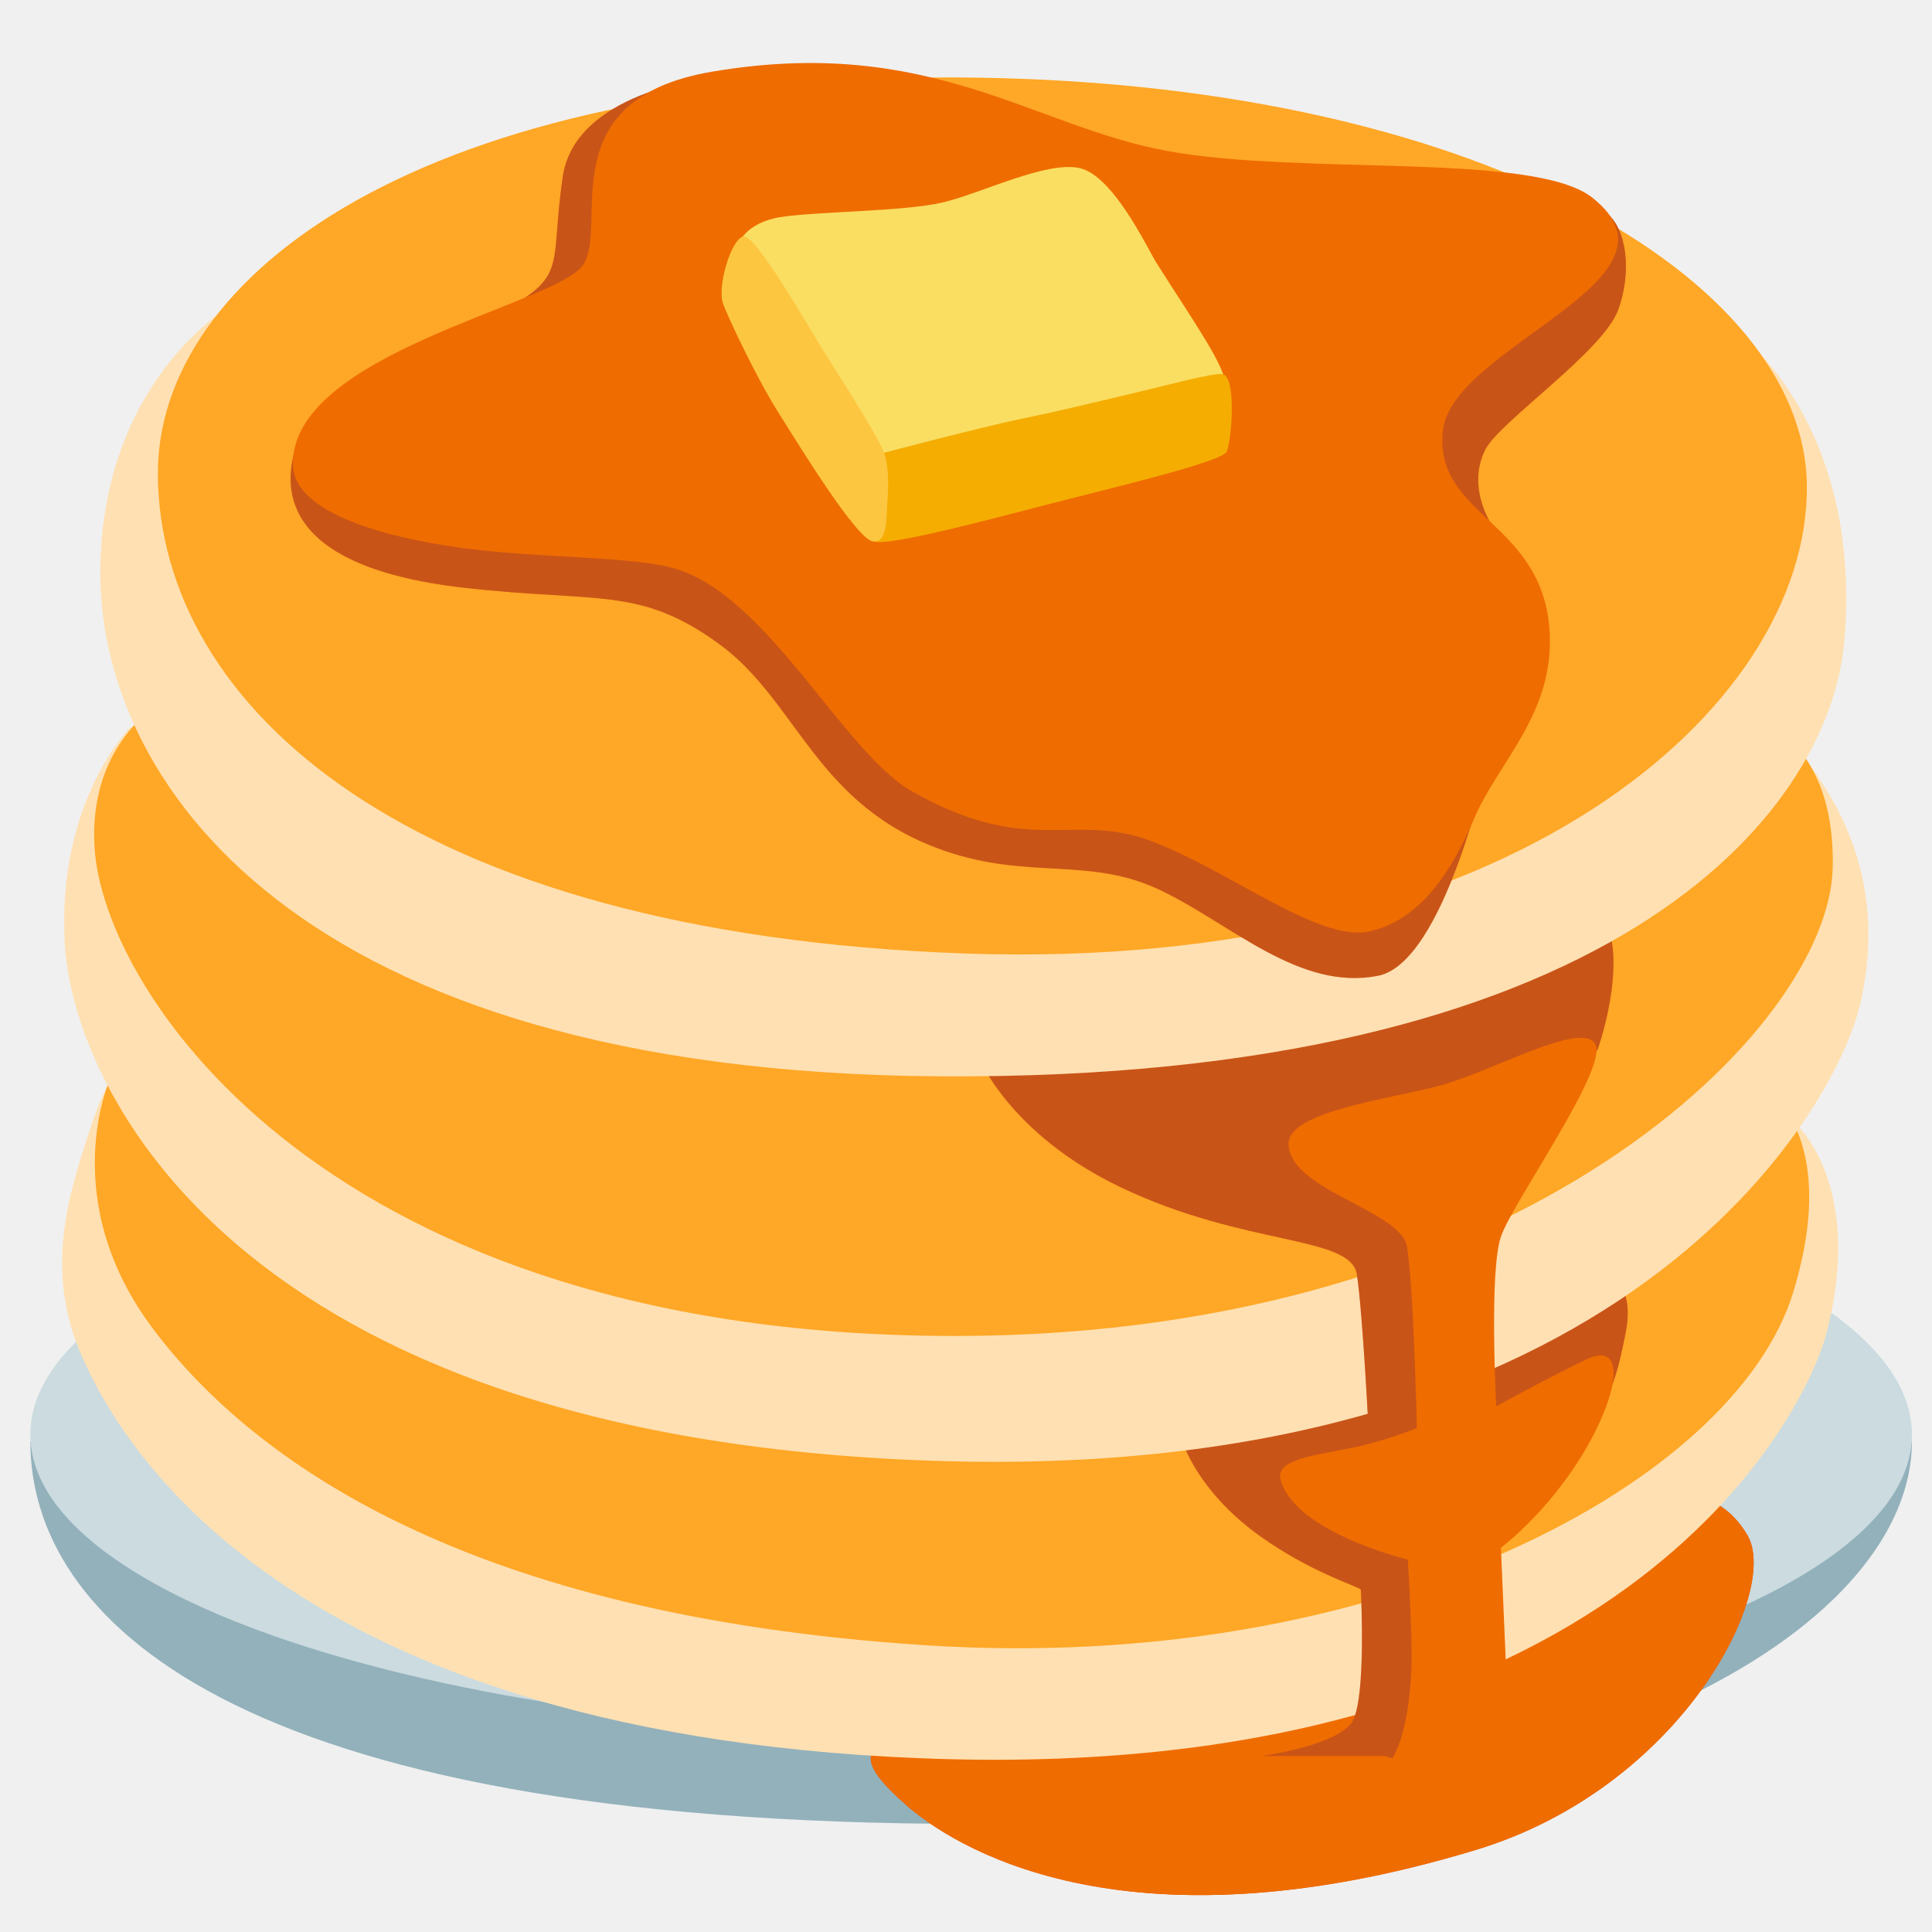
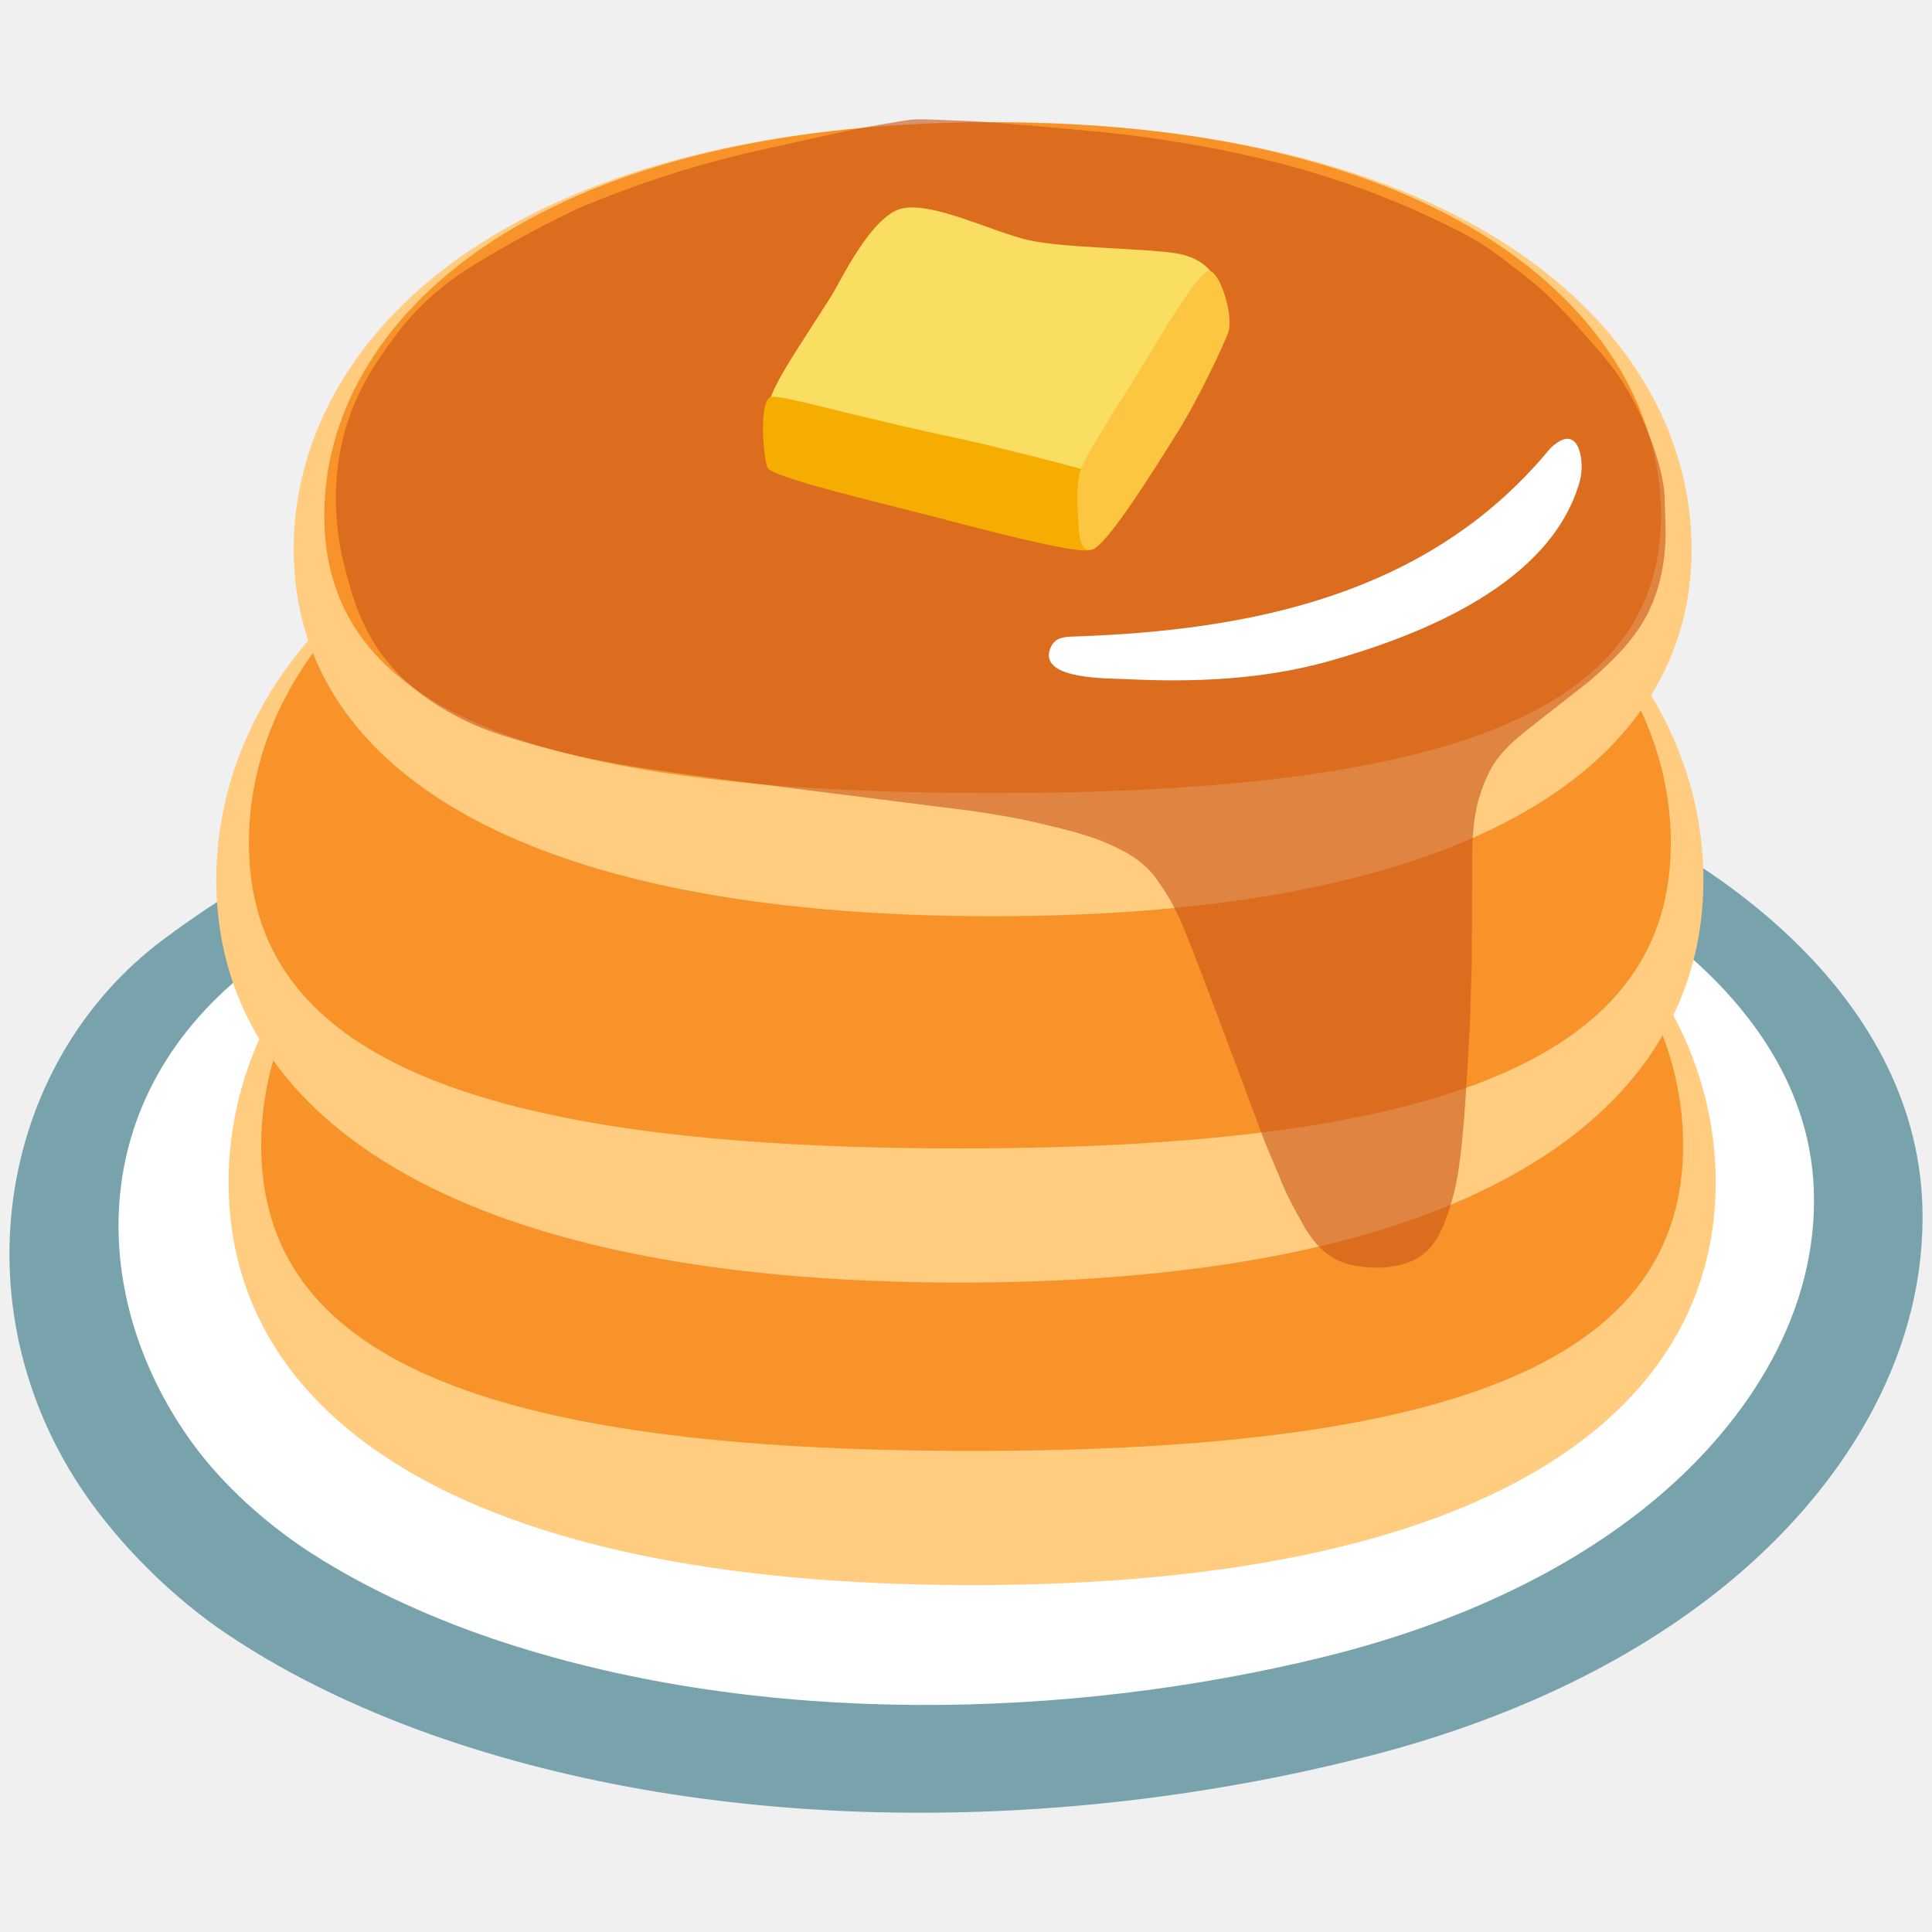
- <svg xmlns="http://www.w3.org/2000/svg" width="100%" height="100%" viewBox="0 0 128 128" version="1.1" xml:space="preserve" style="fill-rule:evenodd;clip-rule:evenodd;stroke-linejoin:round;stroke-miterlimit:2;">
-   <path id="path22863" d="M126.671,95.51C126.671,107.01 107.501,120.84 64.341,120.84C14.921,120.84 2.011,107.01 2.011,95.51" style="fill:rgb(147,177,187);fill-rule:nonzero;" />
-   <ellipse id="ellipse22865" cx="64.341" cy="95.04" rx="62.33" ry="19.88" style="fill:rgb(203,219,224);" />
-   <path id="path14828" d="M87.7,110.45C87.7,110.45 58.85,114.56 58.15,115.5C57.55,116.29 57.03,116.96 60.07,119.62C62.91,122.1 74.12,129.72 97.75,122.57C111.41,118.44 117.96,105.42 115.77,101.71C113.58,98 110.09,99.31 110.09,99.31L87.7,110.45Z" style="fill:rgb(230,81,0);fill-rule:nonzero;" />
-   <path id="path148281" d="M87.7,110.45C87.7,110.45 58.85,114.56 58.15,115.5C57.55,116.29 57.03,116.96 60.07,119.62C62.91,122.1 74.12,129.72 97.75,122.57C111.41,118.44 117.96,105.42 115.77,101.71C113.58,98 110.09,99.31 110.09,99.31L87.7,110.45Z" style="fill:rgb(239,108,0);fill-rule:nonzero;" />
-   <path id="path14830" d="M64.54,112.52C64.54,112.52 57.26,112.5 58.03,115.66C58.31,116.83 65.95,118.98 71.08,119.3C76.32,119.63 85.09,119.69 96.67,115.1C106.41,111.24 110.5,107.93 113.36,103.4C114.74,101.21 113.47,98.47 113.47,98.47L64.54,112.52Z" style="fill:rgb(239,108,0);fill-rule:nonzero;" />
-   <path id="path14832" d="M8.75,69.52C8.75,69.52 7.21,70.73 5.78,75.36C4.71,78.81 2.81,84.06 5.47,89.96C7.36,94.15 17.26,114.74 61.02,116.49C107.11,118.33 119.54,94.02 121.03,88.26C123.26,79.59 119.98,75.13 118.54,74.08C117.08,73.02 8.75,69.52 8.75,69.52Z" style="fill:rgb(255,224,178);fill-rule:nonzero;" />
-   <path id="path14834" d="M14.66,66.58C14.4,66.97 7.31,71.44 7.31,71.44C7.31,71.44 3.63,79.45 10.2,88.12C16.77,96.79 30.94,107.03 61.28,109C91.61,110.97 114.99,98.1 118.8,85.63C122.61,73.16 114.96,70.69 114.96,70.69L14.66,66.58Z" style="fill:rgb(255,167,38);fill-rule:nonzero;" />
-   <path id="path14836" d="M77.95,93.5C77.82,94.94 79.16,98.71 83.55,101.82C86.86,104.17 89.78,105.02 90.16,105.31C90.21,106.39 90.45,112.21 89.67,113.92C88.88,115.63 83.6,116.34 83.6,116.34L91.74,116.34C91.74,116.34 96.86,118.18 96.86,113.19C96.86,108.2 97.93,102.88 98.72,101.31C99.15,100.46 102.51,98.63 104.75,95.65C106.65,93.11 107.27,90.42 107.5,89.29C107.73,88.16 108.45,85.7 106.71,84.56C104.76,83.3 77.95,93.5 77.95,93.5Z" style="fill:rgb(230,81,0);fill-rule:nonzero;" />
-   <path id="path148361" d="M77.95,93.5C77.82,94.94 79.16,98.71 83.55,101.82C86.86,104.17 89.78,105.02 90.16,105.31C90.21,106.39 90.45,112.21 89.67,113.92C88.88,115.63 83.6,116.34 83.6,116.34L91.74,116.34C91.74,116.34 96.86,118.18 96.86,113.19C96.86,108.2 97.93,102.88 98.72,101.31C99.15,100.46 102.51,98.63 104.75,95.65C106.65,93.11 107.27,90.42 107.5,89.29C107.73,88.16 108.45,85.7 106.71,84.56C104.76,83.3 77.95,93.5 77.95,93.5Z" style="fill:rgb(133,92,82);fill-opacity:0.3;fill-rule:nonzero;" />
-   <path id="path14838" d="M8.62,48.2C8.62,48.2 3.76,53.06 4.29,62.51C4.82,71.96 15.45,95.21 61.81,96.78C107.5,98.33 121.62,73.68 123.26,66.45C124.76,59.84 122.88,54.7 119.86,50.63C116.84,46.56 48.28,43.34 48.28,43.34L8.62,48.2Z" style="fill:rgb(255,224,178);fill-rule:nonzero;" />
-   <path id="path14840" d="M12.3,45.57C12.3,45.57 5.82,48.02 6.26,56.08C6.79,65.8 21.89,88.65 63.64,88.51C100.8,88.39 121.16,68.16 121.42,57.52C121.68,47.01 113.41,46.49 113.41,46.49L12.3,45.57Z" style="fill:rgb(255,167,38);fill-rule:nonzero;" />
-   <path id="path14842" d="M92.4,66.06L64.82,70C64.82,70 66.83,75.12 74.27,78.67C82.54,82.61 89.5,81.82 89.9,84.45C90.29,87.08 90.68,94.9 90.68,94.9L93.84,94.3L101.82,74.57L105.85,69.53C105.85,69.53 108.41,62.39 105.52,59.77C102.64,57.13 92.4,66.06 92.4,66.06Z" style="fill:rgb(230,81,0);fill-rule:nonzero;" />
-   <path id="path148421" d="M92.4,66.06L64.82,70C64.82,70 66.83,75.12 74.27,78.67C82.54,82.61 89.5,81.82 89.9,84.45C90.29,87.08 90.68,94.9 90.68,94.9L93.84,94.3L101.82,74.57L105.85,69.53C105.85,69.53 108.41,62.39 105.52,59.77C102.64,57.13 92.4,66.06 92.4,66.06Z" style="fill:rgb(133,92,82);fill-opacity:0.3;fill-rule:nonzero;" />
-   <path id="path14844" d="M26.35,18.52C25.96,18.52 15.71,19.96 15.71,19.96C15.71,19.96 7,24.66 6.65,37.3C6.25,51.48 19.39,71.05 62.33,71.31C106.32,71.58 121.27,54.27 122.21,42.29C123.33,28.02 115.25,22.19 115.25,22.19L26.35,18.52Z" style="fill:rgb(255,224,178);fill-rule:nonzero;" />
-   <path id="path14846" d="M10.46,31.52C10.61,46.75 26.87,61.85 63.9,63.17C100.04,64.45 119.84,46.89 119.71,32.18C119.59,18.52 97.79,5.26 63.25,5.13C28.18,5 10.33,18.13 10.46,31.52Z" style="fill:rgb(255,167,38);fill-rule:nonzero;" />
-   <path id="path14848" d="M85.37,75.82C85.47,78.87 92.77,80.18 93.21,82.57C93.65,84.97 93.87,94.61 93.87,94.61C93.87,94.61 91.88,95.44 89.67,95.9C87.17,96.42 84.44,96.65 84.85,98.08C85.86,101.55 93.27,103.33 93.27,103.33C93.27,103.33 93.62,108.7 93.49,110.95C93.19,116.22 91.74,117.12 91.74,117.12L95.38,120.09L99.95,114.44C99.95,114.44 99.73,109.36 99.66,107.69C99.59,106.02 99.44,102.54 99.44,102.54C99.44,102.54 103.1,99.83 105.57,95.07C107.41,91.52 107.43,88.97 105.11,90.06C102.79,91.15 99.13,93.17 99.13,93.17C99.13,93.17 98.65,84.25 99.44,81.93C100.24,79.61 106.63,70.68 105.68,69.15C104.73,67.62 98.93,70.96 95.44,71.91C91.97,72.84 85.29,73.64 85.37,75.82Z" style="fill:rgb(239,108,0);fill-rule:nonzero;" />
-   <path id="path14850" d="M46.8,5.2C46.8,5.2 38.09,6.11 37.28,11.73C36.46,17.35 37.55,18.17 33.92,20.26C30.29,22.35 20.1,27.77 19.55,29.76C19,31.75 17.86,37.48 30.74,38.94C39.65,39.95 42.34,38.83 47.61,42.64C52.88,46.45 54.02,53.4 62.56,56.36C68.22,58.32 72.19,56.72 76.91,58.99C81.63,61.26 86.08,65.66 91.29,64.65C95.69,63.8 98.57,50.59 98.57,50.31C98.57,50.03 99.02,35.08 99.02,35.08C99.02,35.08 97.06,32.45 98.41,29.78C99.33,27.95 106.21,23.28 107.21,20.53C108.15,17.95 107.74,15.14 106.47,14.14C105.2,13.14 91.52,15.73 91.25,15.36C90.98,14.99 74.74,11.55 72.38,10.82C70.02,10.1 46.8,5.2 46.8,5.2Z" style="fill:rgb(230,81,0);fill-rule:nonzero;" />
-   <path id="path148501" d="M46.8,5.2C46.8,5.2 38.09,6.11 37.28,11.73C36.46,17.35 37.55,18.17 33.92,20.26C30.29,22.35 20.1,27.77 19.55,29.76C19,31.75 17.86,37.48 30.74,38.94C39.65,39.95 42.34,38.83 47.61,42.64C52.88,46.45 54.02,53.4 62.56,56.36C68.22,58.32 72.19,56.72 76.91,58.99C81.63,61.26 86.08,65.66 91.29,64.65C95.69,63.8 98.57,50.59 98.57,50.31C98.57,50.03 99.02,35.08 99.02,35.08C99.02,35.08 97.06,32.45 98.41,29.78C99.33,27.95 106.21,23.28 107.21,20.53C108.15,17.95 107.74,15.14 106.47,14.14C105.2,13.14 91.52,15.73 91.25,15.36C90.98,14.99 74.74,11.55 72.38,10.82C70.02,10.1 46.8,5.2 46.8,5.2Z" style="fill:rgb(133,92,82);fill-opacity:0.3;fill-rule:nonzero;" />
-   <path id="path14852" d="M95.6,28.51C94.95,34.28 102.41,34.5 102.68,42.12C102.86,47.38 99.23,50.56 97.69,54.18C96.15,57.81 94.06,60.98 90.71,61.71C87.35,62.44 81.35,57.6 76.18,55.69C71.01,53.79 68.17,56.81 60.44,52.44C55.88,49.87 50.89,39.48 44.72,37.67C41.91,36.84 35.78,37 30.65,36.31C24.52,35.48 19.52,33.69 19.41,30.87C19.14,23.43 36.92,20.17 38.64,17.54C40.36,14.91 36.35,6.59 47.17,4.75C61.59,2.3 68.4,8.38 77.37,10.01C86.34,11.64 101.64,10.06 105.49,13.09C112.38,18.53 96.24,22.89 95.6,28.51Z" style="fill:rgb(239,108,0);fill-rule:nonzero;" />
-   <path id="path16550" d="M48.894,16.193C48.894,16.193 49.374,14.753 51.714,14.383C54.054,14.013 59.864,14.013 62.414,13.423C64.974,12.833 69.284,10.653 71.514,11.133C73.754,11.613 76.034,16.483 76.604,17.393C79.014,21.203 80.934,23.903 81.194,25.343C81.464,26.783 69.324,31.843 68.744,31.843C68.164,31.843 59.744,37.643 57.454,32.963C55.164,28.283 48.994,16.033 48.894,16.193Z" style="fill:rgb(250,222,98);fill-rule:nonzero;" />
-   <path id="path16552" d="M67.684,27.743C64.864,28.333 58.635,29.98 58.635,29.98C56.179,30.437 55.631,32.139 55.73,33.454C55.73,33.454 57.189,35.917 58.214,35.917C59.934,35.917 65.584,34.413 69.674,33.353C73.404,32.383 80.954,30.613 81.274,29.923C81.594,29.233 81.944,24.953 80.994,24.783C80.414,24.683 77.174,25.553 75.364,25.983C72.814,26.583 70.504,27.163 67.684,27.743Z" style="fill:rgb(245,173,2);fill-rule:nonzero;" />
-   <path id="path16554" d="M47.894,20.083C48.114,20.763 50.024,24.873 51.564,27.323C53.104,29.773 56.784,35.763 57.844,35.873C58.814,35.973 58.714,34.313 58.794,33.243C58.884,32.013 58.854,30.893 58.594,30.043C58.324,29.193 56.034,25.573 54.814,23.653C53.594,21.733 50.024,15.403 49.224,15.663C48.424,15.933 47.524,18.913 47.894,20.083Z" style="fill:rgb(253,198,65);fill-rule:nonzero;" />
+ <svg xmlns="http://www.w3.org/2000/svg" xmlns:xlink="http://www.w3.org/1999/xlink" width="128" height="128" version="1.1" id="svg2513">
+   <defs id="defs2494">
+     <path id="a" d="M57.55 19.63c-2.9 2.11-7.55 6.8-11.11 9.73-1.5 1.24-1.62 3.98-.11 5.03 4.59 3.18 11.3 3.9 17.7 6.23 1.49.54 4.88.49 6.98-1.35 3.46-3.02 8.59-7.06 10.16-10.77 1.15-2.71 1.18-4.22-2.52-4.98-3.11-.64-10.19-3.2-14.45-4.28-2.71-.69-5.19-.59-6.65.39z" />
+   </defs>
+   <clipPath id="b">
+     <use xlink:href="#a" overflow="visible" id="use2498" />
+   </clipPath>
+   <g id="g14082">
+     <g id="g13919" transform="translate(154.9908,10.82428)">
+       <path d="m -43.103,89.102 c -6.48,5.48 -14.77,8.98 -23,11.01 -17.96,4.42 -39.03,4.82 -56.76,-0.94 -4.63,-1.5 -9.38,-3.59 -13.47,-6.23 -3.01,-1.95 -6.02,-4.62 -8.14,-7.52 -7.17,-9.76 -7.9,-23.92 4.38,-33.17 13.54,-10.2 30.1,-13.5 46.92,-13.62 12.3,-0.08 25.46,0.6 37.15,4.61 10.72,3.67 23.22,12.2 23.71,24.58 0.32,8.47 -4.48,15.94 -10.79,21.28 z" fill="#ffffff" id="path8135" />
+       <path d="m -27.633,68.952 c -0.52,-14 -14.03,-23.65 -25.6,-27.8 -12.64,-4.54 -26.86,-5.31 -40.14,-5.21 -18.18,0.13 -35.74,4.33 -50.71,15.41 -11.21,8.3 -13.94,25.01 -4.76,37.53 2.37,3.23 5.55,6.3 8.81,8.5 4.42,2.99 9.55,5.34 14.55,7.04 19.16,6.51 41.93,6.07 61.33,1.06 8.88,-2.29 17.84,-6.25 24.85,-12.45 6.83,-6.04 12.01,-14.49 11.67,-24.08 z m -17.52,19.41 c -6.2,5.25 -14.15,8.61 -22.01,10.56 -17.19,4.24 -37.38,4.62 -54.35,-0.9 -4.43,-1.44 -8.97,-3.44 -12.89,-5.97 -2.89,-1.87 -5.77,-4.43 -7.8,-7.21 -6.85,-9.37 -7.55,-22.95 4.21,-31.81 12.97,-9.78 28.82,-12.95 44.93,-13.06 11.77,-0.08 24.36,0.57 35.56,4.41 10.25,3.52 22.22,11.7 22.68,23.57 0.31,8.12 -4.29,15.29 -10.33,20.41 z" fill="#78a3ad" id="path8137" />
+     </g>
+     <g id="g13954" transform="translate(154.6138,10.82428)">
+       <g id="g13934">
+         <g id="g13915">
+           <path id="path7768" style="fill:#ffcc80;fill-opacity:1;stroke-width:35.906;stroke-linecap:round" d="m -40.945,67.519 c 0,15.254 -15.014,26.673 -49.262,26.673 -34.248,0 -49.262,-11.419 -49.262,-26.673 0,-15.254 15.014,-30.635 49.262,-30.635 34.248,0 49.262,15.381 49.262,30.635 z" />
+           <path id="path7770" style="fill:#f79329;fill-opacity:1;stroke-width:35.906;stroke-linecap:round" d="m -43.103,65.061 c 0,13.896 -14.356,20.242 -47.103,20.242 -32.748,0 -47.103,-6.345 -47.103,-20.242 0,-13.896 14.356,-28.177 47.103,-28.177 32.748,0 47.103,14.281 47.103,28.177 z" />
+         </g>
+         <g id="g13911">
+           <path id="path7764" style="fill:#ffcc80;fill-opacity:1;stroke-width:35.906;stroke-linecap:round" d="m -41.759,47.477 c 0,15.254 -15.014,26.673 -49.262,26.673 -34.248,0 -49.262,-11.419 -49.262,-26.673 0,-15.254 15.014,-30.635 49.262,-30.635 34.248,0 49.262,15.381 49.262,30.635 z" />
+           <path id="path7766" style="fill:#f79329;fill-opacity:1;stroke-width:35.906;stroke-linecap:round" d="m -43.917,45.019 c 0,13.896 -14.356,20.242 -47.103,20.242 -32.748,0 -47.103,-6.345 -47.103,-20.242 0,-13.896 14.356,-28.177 47.103,-28.177 32.748,0 47.103,14.281 47.103,28.177 z" />
+         </g>
+         <path d="m -45.001,27.906 h 0.13" fill="none" id="path2505" style="stroke-width:1" />
+         <g id="g13907">
+           <path id="path7754" style="fill:#ffcc80;fill-opacity:1;stroke-width:35.906;stroke-linecap:round" d="m -42.54,25.571 c 0,14.002 -14.114,24.308 -46.309,24.308 -32.196,0 -46.309,-10.305 -46.309,-24.308 0,-14.002 14.114,-28.298 46.309,-28.298 32.196,0 46.309,14.296 46.309,28.298 z" />
+           <path id="path7751" style="fill:#f79329;fill-opacity:1;stroke-width:35.906;stroke-linecap:round" d="m -44.569,23.315 c 0,12.756 -13.495,18.404 -44.28,18.404 -30.785,0 -44.28,-5.648 -44.28,-18.404 0,-12.756 13.495,-26.042 44.28,-26.042 30.785,0 44.28,13.286 44.28,26.042 z" />
+         </g>
+         <g id="g13903">
+           <path d="m -94.687,-2.837 c -1.163,0.188 -2.324,0.392 -3.481,0.613 -2.46,0.547 -4.925,1.07 -7.38,1.642 -1.142,0.287 -2.279,0.593 -3.409,0.922 -1.127,0.344 -2.246,0.709 -3.359,1.094 -1.09,0.394 -2.174,0.805 -3.25,1.236 -1.067,0.429 -2.083,0.969 -3.11,1.486 -1.052,0.553 -2.092,1.129 -3.122,1.723 -0.978,0.585 -1.969,1.151 -2.885,1.831 -0.853,0.623 -1.639,1.333 -2.374,2.09 -0.818,0.842 -1.505,1.797 -2.179,2.754 -0.579,0.835 -1.117,1.701 -1.554,2.619 -0.443,0.913 -0.793,1.869 -1.051,2.85 -0.268,1.036 -0.428,2.097 -0.493,3.165 -0.056,1.015 -0.024,2.035 0.091,3.045 0.104,1.092 0.362,2.16 0.649,3.217 0.29,1.077 0.628,2.148 1.121,3.151 0.434,0.899 0.968,1.754 1.616,2.515 0.677,0.821 1.468,1.546 2.33,2.169 0.88,0.655 1.836,1.199 2.82,1.68 1.022,0.478 2.086,0.856 3.169,1.172 1.159,0.362 2.333,0.673 3.513,0.957 1.15,0.285 2.315,0.507 3.481,0.715 1.093,0.2 2.196,0.346 3.296,0.508 2.478,0.363 4.962,0.688 7.447,0.997 4.125,0.521 8.251,1.042 12.376,1.563 1.17,0.165 2.335,0.357 3.495,0.578 1.124,0.242 2.241,0.511 3.353,0.803 1.087,0.296 2.158,0.667 3.16,1.186 1.027,0.505 1.973,1.221 2.585,2.203 0.597,0.822 1.083,1.723 1.488,2.653 0.645,1.521 1.216,3.072 1.807,4.614 1.135,3 2.264,6.002 3.381,9.008 0.393,1.113 0.886,2.187 1.335,3.279 0.41,1.084 0.975,2.096 1.539,3.105 0.492,0.914 1.184,1.738 2.091,2.26 0.904,0.499 1.966,0.599 2.982,0.599 0.944,-0.051 1.918,-0.217 2.709,-0.768 0.842,-0.557 1.325,-1.489 1.667,-2.409 0.391,-1.082 0.696,-2.198 0.854,-3.338 0.169,-1.132 0.272,-2.273 0.369,-3.413 0.159,-2.102 0.274,-4.207 0.384,-6.312 0.041,-1.31 0.081,-2.619 0.122,-3.929 0.009,-2.487 0.018,-4.975 0.027,-7.462 0.023,-1.113 0.124,-2.229 0.4,-3.31 0.318,-1.068 0.729,-2.147 1.454,-3.008 0.77,-0.935 1.759,-1.652 2.703,-2.4 1.049,-0.821 2.098,-1.641 3.146,-2.462 0.821,-0.69 1.599,-1.432 2.324,-2.222 0.755,-0.877 1.441,-1.834 1.878,-2.912 0.43,-0.995 0.682,-2.061 0.814,-3.135 0.153,-1.188 0.078,-2.388 0.043,-3.581 0.003,-1.184 -0.296,-2.339 -0.662,-3.457 -0.369,-1.102 -0.826,-2.175 -1.349,-3.213 -0.545,-1.035 -1.183,-2.022 -1.932,-2.921 -0.758,-0.899 -1.54,-1.779 -2.33,-2.65 -0.756,-0.813 -1.525,-1.615 -2.386,-2.318 -1.087,-0.86 -2.158,-1.745 -3.318,-2.505 -0.95,-0.611 -1.967,-1.112 -2.984,-1.601 -1.051,-0.502 -2.112,-0.983 -3.194,-1.414 -1.068,-0.438 -2.15,-0.84 -3.245,-1.205 -1.088,-0.369 -2.187,-0.705 -3.295,-1.008 -1.108,-0.304 -2.225,-0.575 -3.346,-0.826 -1.151,-0.248 -2.307,-0.477 -3.468,-0.674 -1.144,-0.187 -2.289,-0.363 -3.438,-0.516 -1.171,-0.154 -2.346,-0.27 -3.522,-0.379 -1.943,-0.189 -3.888,-0.349 -5.833,-0.511 -1.229,-0.1 -2.462,-0.137 -3.694,-0.189 -0.794,-0.021 -1.588,-0.095 -2.375,0.048 z" fill="#855c52" id="path8141" style="opacity:0.6;fill:#c95418;fill-opacity:1;stroke-width:1" />
+           <path d="m -52.094,19.106 c -7.961,9.506 -19.677,11.845 -31.361,12.242 -0.751,0.021 -1.373,0.075 -1.62,0.923 -0.558,1.953 3.938,1.835 5.086,1.899 4.517,0.225 9.098,0.032 13.497,-1.212 6.019,-1.706 14.667,-5.096 16.555,-11.942 0.322,-1.202 -0.011,-3.691 -1.642,-2.414 -0.182,0.118 -0.343,0.3 -0.515,0.504 z" fill="#ffffff" id="path8145" style="stroke-width:1" />
+         </g>
+       </g>
+       <g id="g13899">
+         <path id="path16550" d="m -74.143,7.609 c 0,0 -0.439,-1.317 -2.579,-1.655 -2.14,-0.338 -7.454,-0.338 -9.786,-0.878 -2.341,-0.54 -6.283,-2.533 -8.323,-2.094 -2.049,0.439 -4.134,4.893 -4.655,5.725 -2.204,3.485 -3.96,5.954 -4.198,7.271 -0.247,1.317 10.856,5.945 11.387,5.945 0.53,0 8.231,5.305 10.326,1.024 2.094,-4.28 7.738,-15.484 7.829,-15.338 z" style="clip-rule:evenodd;fill:#fade62;fill-rule:nonzero;stroke-width:1;stroke-linejoin:round;stroke-miterlimit:2" />
+         <path id="path16552" d="m -91.328,18.173 c 2.579,0.54 8.276,2.046 8.276,2.046 2.246,0.418 2.747,1.975 2.657,3.177 0,0 -1.334,2.253 -2.272,2.253 -1.573,0 -6.741,-1.376 -10.481,-2.345 -3.411,-0.887 -10.317,-2.506 -10.609,-3.137 -0.293,-0.631 -0.613,-4.546 0.256,-4.701 0.53,-0.091 3.494,0.704 5.149,1.098 2.332,0.549 4.445,1.079 7.024,1.61 z" style="clip-rule:evenodd;fill:#f5ad02;fill-rule:nonzero;stroke-width:1;stroke-linejoin:round;stroke-miterlimit:2" />
+         <path id="path16554" d="m -73.228,11.167 c -0.201,0.622 -1.948,4.381 -3.357,6.622 -1.408,2.241 -4.774,7.719 -5.744,7.82 -0.887,0.091 -0.796,-1.427 -0.869,-2.405 -0.082,-1.125 -0.055,-2.149 0.183,-2.927 0.247,-0.777 2.341,-4.088 3.457,-5.844 1.116,-1.756 4.381,-7.546 5.113,-7.308 0.732,0.247 1.555,2.972 1.216,4.043 z" style="clip-rule:evenodd;fill:#fdc641;fill-rule:nonzero;stroke-width:1;stroke-linejoin:round;stroke-miterlimit:2" />
+       </g>
+     </g>
+   </g>
</svg>
